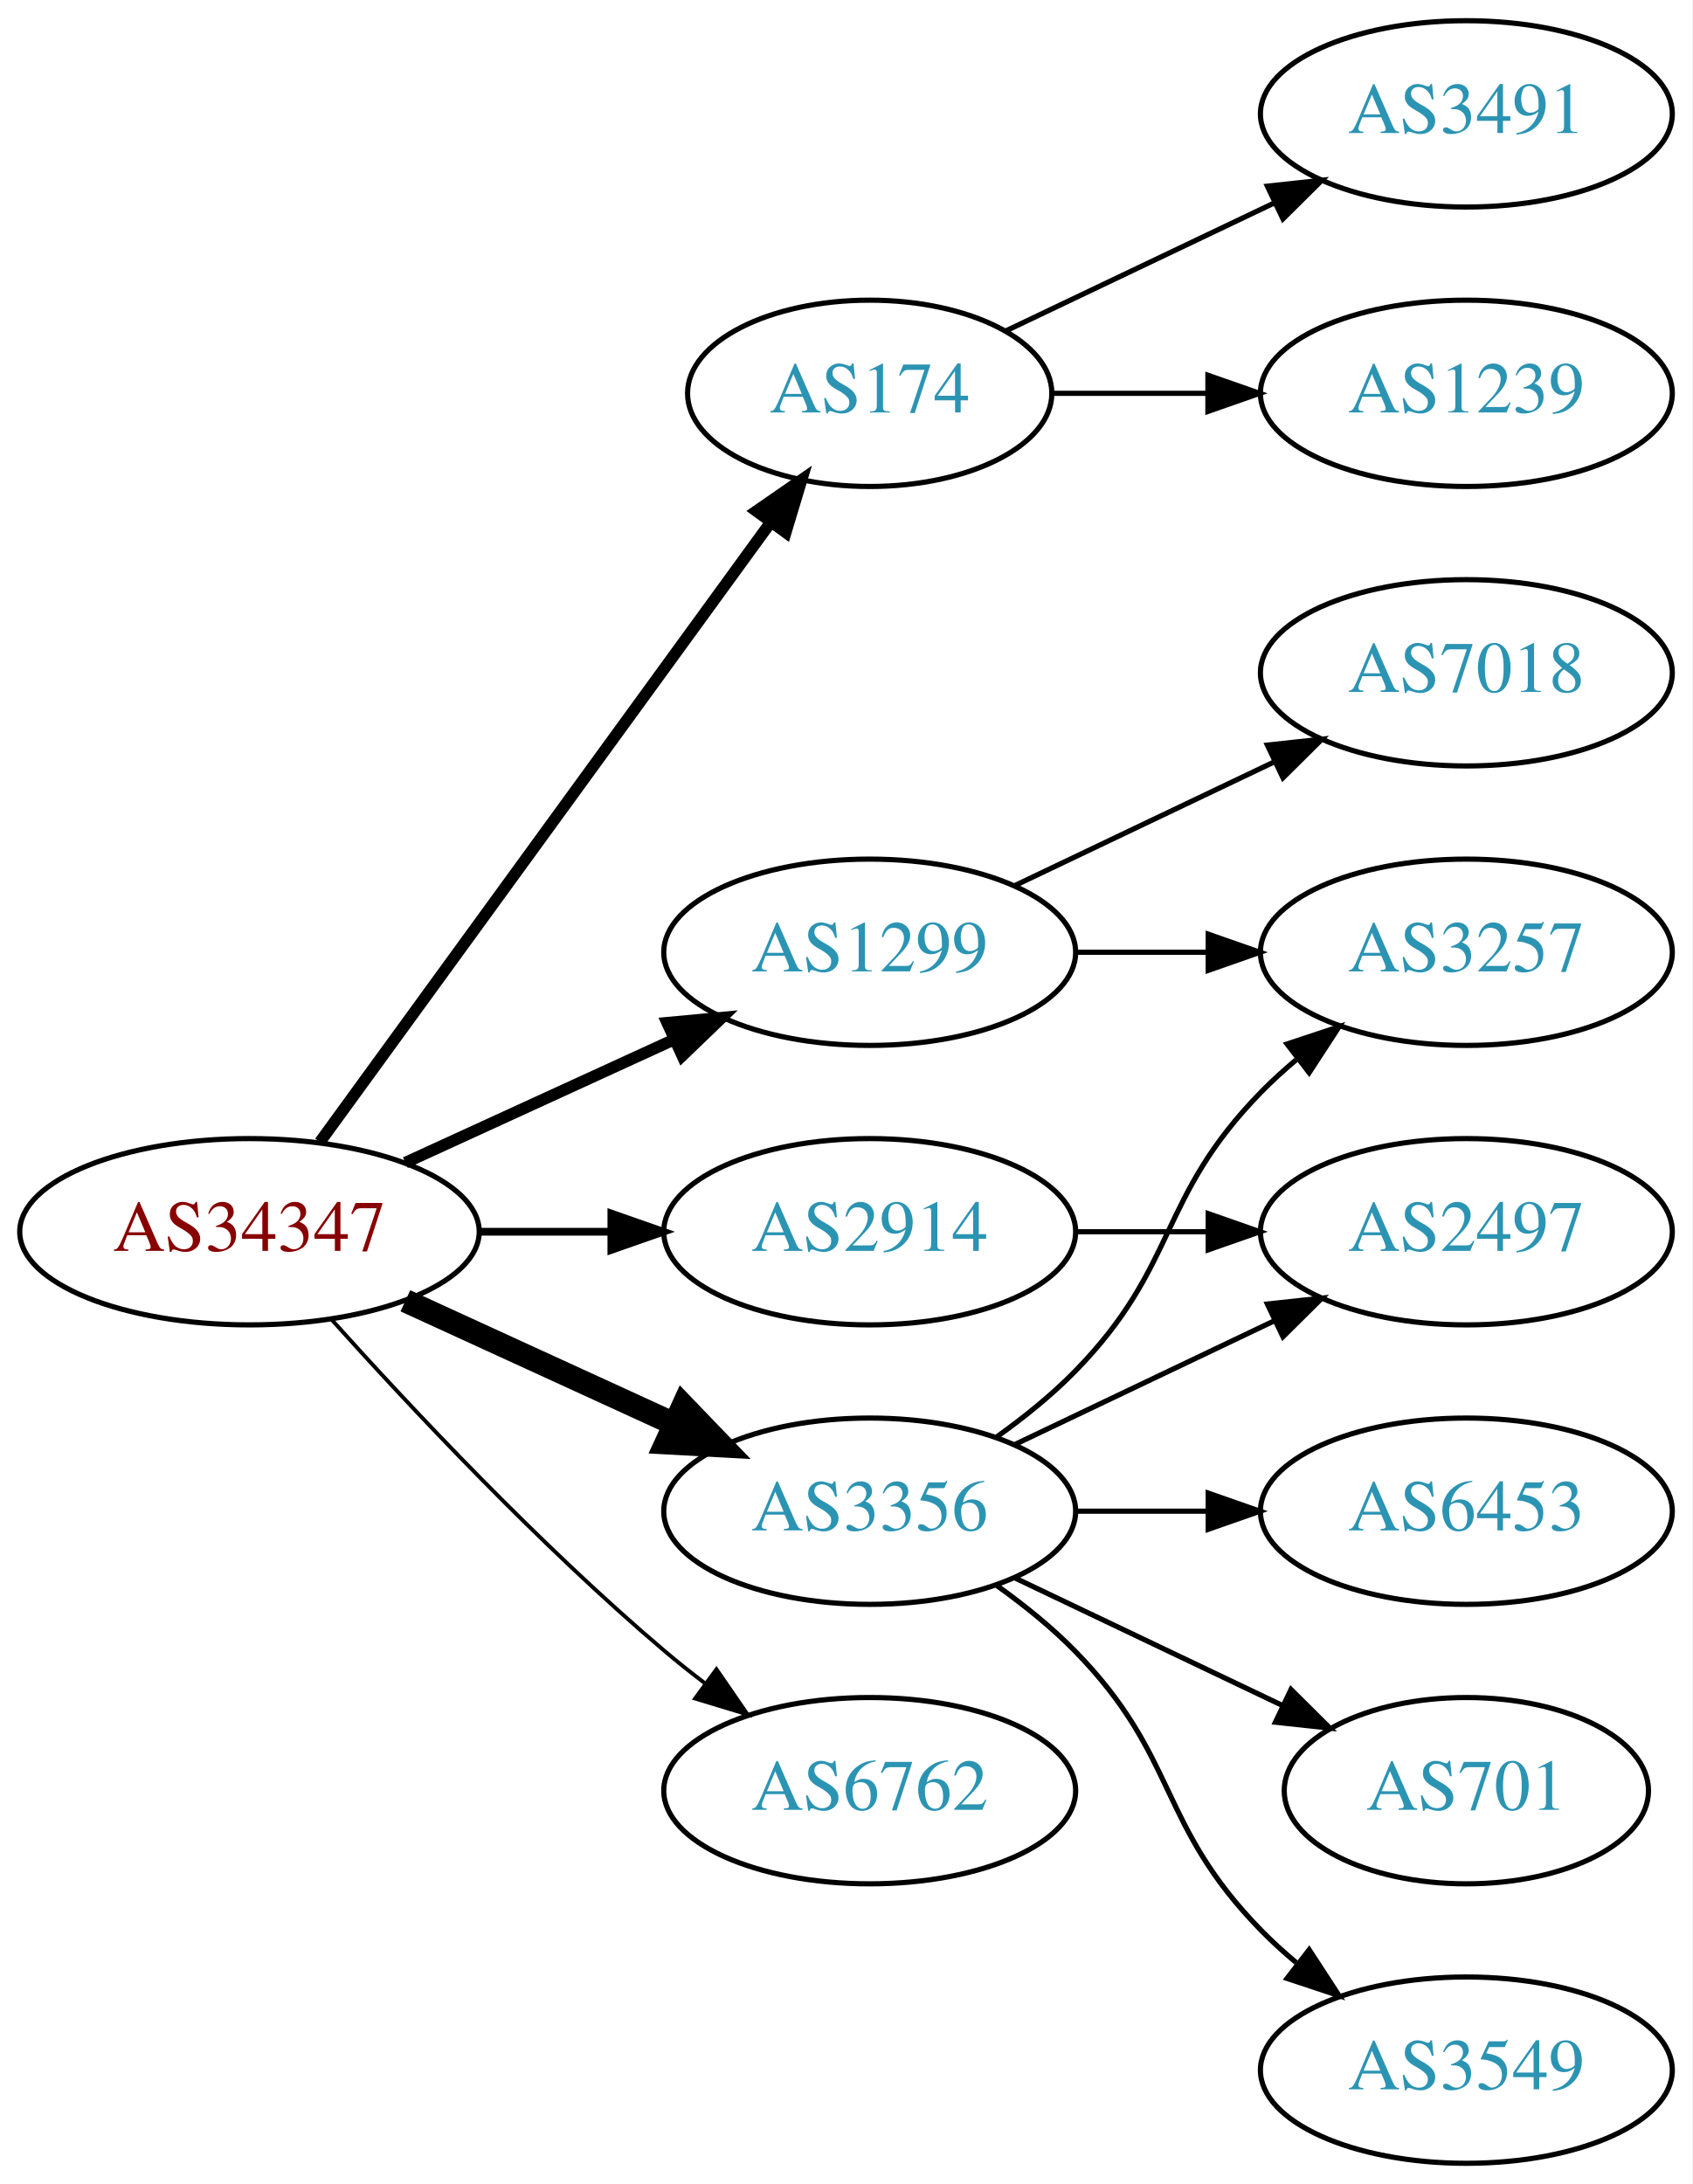
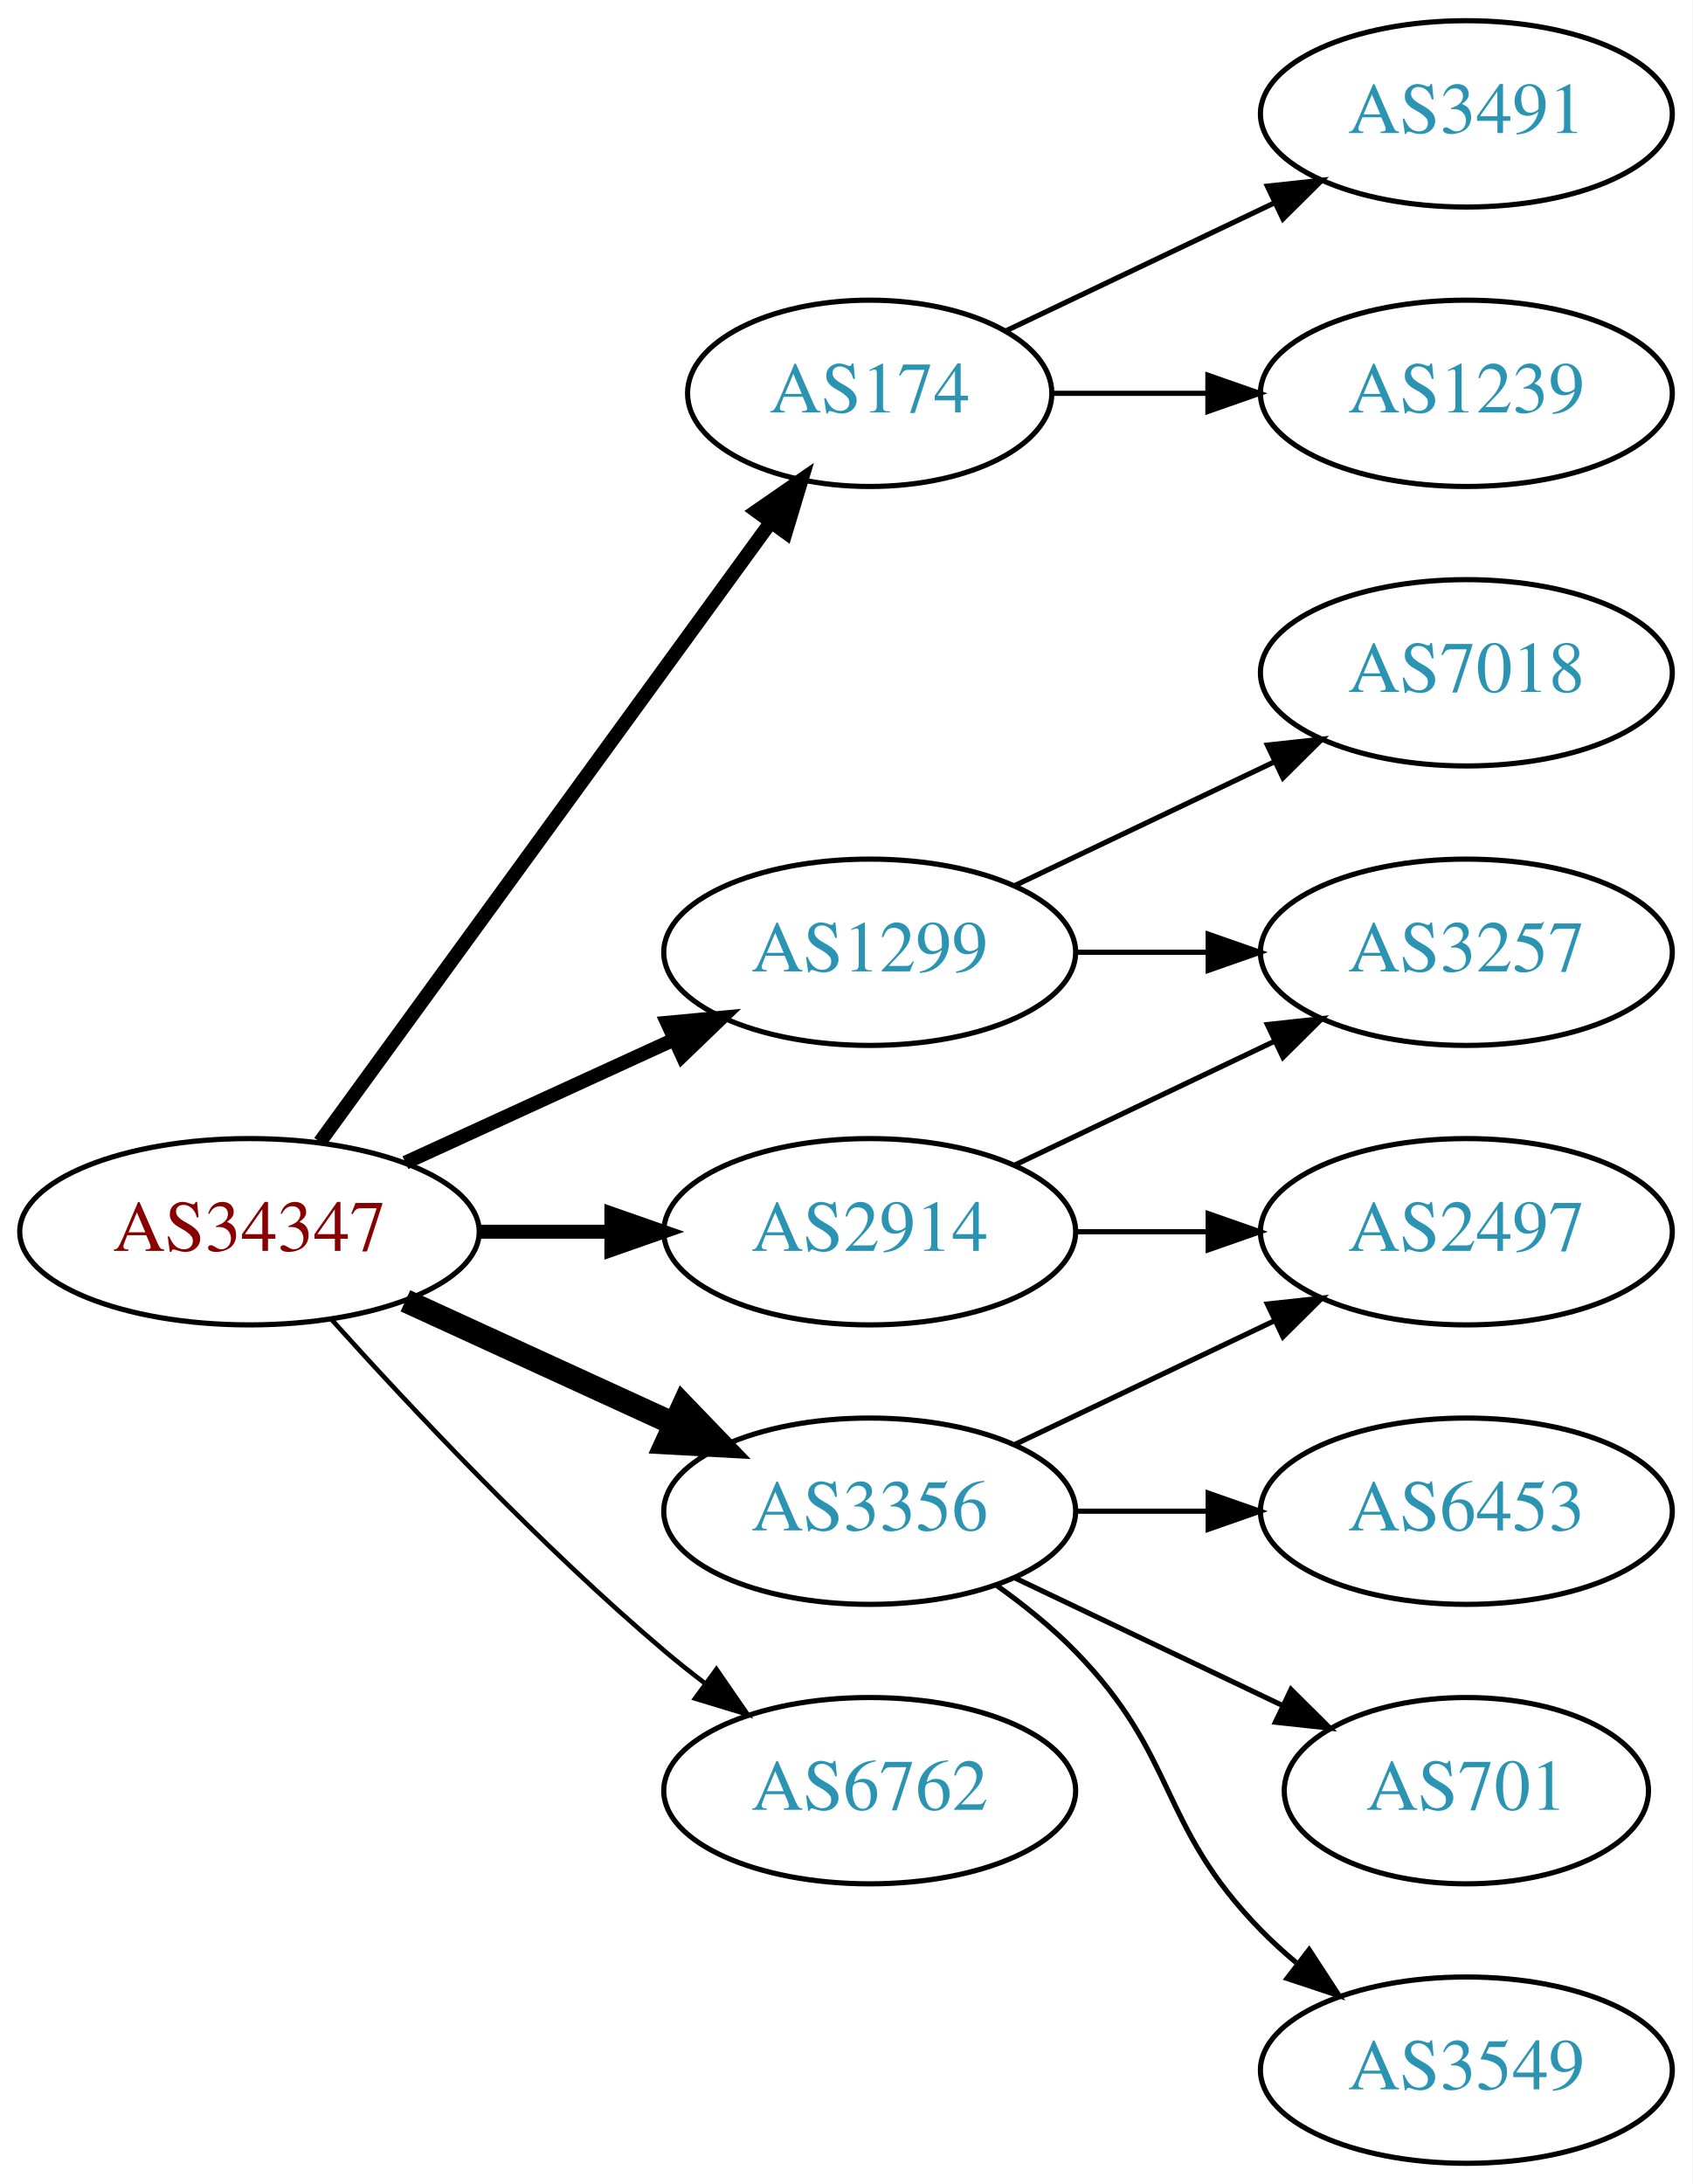
<svg xmlns="http://www.w3.org/2000/svg" xmlns:xlink="http://www.w3.org/1999/xlink" width="327pt" height="422pt" viewBox="0.00 0.00 326.98 422.00">
  <g id="graph0" class="graph" transform="scale(1 1) rotate(0) translate(4 418)">
    <polygon fill="white" stroke="none" points="-4,4 -4,-418 322.978,-418 322.978,4 -4,4" />
    <g id="node1" class="node">
      <g id="a_node1">
        <a xlink:href="/asn/34347" xlink:title="AS34347 ~ HALLAG Kommunal GmbH [AT]">
          <ellipse fill="#ffffff" stroke="black" cx="44.196" cy="-180" rx="44.393" ry="18" />
          <text text-anchor="middle" x="44.196" y="-176.3" font-family="Times,serif" font-size="14.00" fill="#880000">AS34347</text>
        </a>
      </g>
    </g>
    <g id="node2" class="node">
      <g id="a_node2">
        <a xlink:href="/asn/174" xlink:title="AS174 ~ Cogent Communications [US]">
          <ellipse fill="#ffffff" stroke="black" cx="164.039" cy="-342" rx="35.194" ry="18" />
          <text text-anchor="middle" x="164.039" y="-338.3" font-family="Times,serif" font-size="14.00" fill="#2c94b3">AS174</text>
        </a>
      </g>
    </g>
    <g id="edge1" class="edge">
-       <path fill="none" stroke="black" stroke-width="2.25" d="M57.807,-197.337C78.737,-226.109 120.727,-283.834 144.858,-317.007" />
-       <polygon fill="black" stroke="black" stroke-width="2.25" points="142.158,-319.245 150.871,-325.273 147.819,-315.128 142.158,-319.245" />
+       <path fill="none" stroke="black" stroke-width="2.7" d="M57.807,-197.337C78.737,-226.109 120.727,-283.834 144.858,-317.007" />
+       <polygon fill="black" stroke="black" stroke-width="2.7" points="142.158,-319.245 150.871,-325.273 147.819,-315.128 142.158,-319.245" />
    </g>
    <g id="node3" class="node">
      <g id="a_node3">
        <a xlink:href="/asn/1299" xlink:title="AS1299 ~ Telia Carrier [EU]">
          <ellipse fill="#ffffff" stroke="black" cx="164.039" cy="-234" rx="39.794" ry="18" />
          <text text-anchor="middle" x="164.039" y="-230.3" font-family="Times,serif" font-size="14.00" fill="#2c94b3">AS1299</text>
        </a>
      </g>
    </g>
    <g id="edge2" class="edge">
-       <path fill="none" stroke="black" stroke-width="2.25" d="M74.326,-193.348C89.937,-200.502 109.335,-209.391 126.007,-217.03" />
-       <polygon fill="black" stroke="black" stroke-width="2.25" points="124.91,-220.378 135.459,-221.362 127.826,-214.014 124.91,-220.378" />
+       <path fill="none" stroke="black" stroke-width="2.7" d="M74.326,-193.348C89.937,-200.502 109.335,-209.391 126.007,-217.03" />
+       <polygon fill="black" stroke="black" stroke-width="2.7" points="124.91,-220.378 135.459,-221.362 127.826,-214.014 124.91,-220.378" />
    </g>
    <g id="node4" class="node">
      <g id="a_node4">
        <a xlink:href="/asn/2914" xlink:title="AS2914 ~ NTT America, Inc. [US]">
          <ellipse fill="#ffffff" stroke="black" cx="164.039" cy="-180" rx="39.794" ry="18" />
          <text text-anchor="middle" x="164.039" y="-176.3" font-family="Times,serif" font-size="14.00" fill="#2c94b3">AS2914</text>
        </a>
      </g>
    </g>
    <g id="edge3" class="edge">
-       <path fill="none" stroke="black" stroke-width="1.5" d="M88.407,-180C96.72,-180 105.482,-180 113.965,-180" />
-       <polygon fill="black" stroke="black" stroke-width="1.5" points="114.123,-183.5 124.123,-180 114.123,-176.5 114.123,-183.5" />
+       <path fill="none" stroke="black" stroke-width="2.7" d="M88.407,-180C96.72,-180 105.482,-180 113.965,-180" />
+       <polygon fill="black" stroke="black" stroke-width="2.7" points="114.123,-183.5 124.123,-180 114.123,-176.5 114.123,-183.5" />
    </g>
    <g id="node5" class="node">
      <g id="a_node5">
        <a xlink:href="/asn/3356" xlink:title="AS3356 ~ Level 3 Parent, LLC [US]">
          <ellipse fill="#ffffff" stroke="black" cx="164.039" cy="-126" rx="39.794" ry="18" />
          <text text-anchor="middle" x="164.039" y="-122.3" font-family="Times,serif" font-size="14.00" fill="#2c94b3">AS3356</text>
        </a>
      </g>
    </g>
    <g id="edge4" class="edge">
      <path fill="none" stroke="black" stroke-width="4.5" d="M74.326,-166.652C89.937,-159.498 109.335,-150.609 126.007,-142.97" />
      <polygon fill="black" stroke="black" stroke-width="4.5" points="128.008,-146.384 135.459,-138.638 124.727,-139.225 128.008,-146.384" />
    </g>
    <g id="node6" class="node">
      <g id="a_node6">
        <a xlink:href="/asn/6762" xlink:title="AS6762 ~ TELECOM ITALIA SPARKLE S.p.A. [IT]">
          <ellipse fill="#ffffff" stroke="black" cx="164.039" cy="-72" rx="39.794" ry="18" />
          <text text-anchor="middle" x="164.039" y="-68.3" font-family="Times,serif" font-size="14.00" fill="#2c94b3">AS6762</text>
        </a>
      </g>
    </g>
    <g id="edge5" class="edge">
-       <path fill="none" stroke="black" stroke-width="0.75" d="M60.128,-162.956C75.455,-145.903 100.39,-119.35 124.392,-99 126.889,-96.883 129.55,-94.768 132.261,-92.707" />
-       <polygon fill="black" stroke="black" stroke-width="0.75" points="134.427,-95.459 140.437,-86.734 130.298,-89.806 134.427,-95.459" />
+       <path fill="none" stroke="black" stroke-width="0.9" d="M60.128,-162.956C75.455,-145.903 100.39,-119.35 124.392,-99 126.889,-96.883 129.55,-94.768 132.261,-92.707" />
+       <polygon fill="black" stroke="black" stroke-width="0.9" points="134.427,-95.459 140.437,-86.734 130.298,-89.806 134.427,-95.459" />
    </g>
    <g id="node7" class="node">
      <g id="a_node7">
        <a xlink:href="/asn/3491" xlink:title="AS3491 ~ PCCW Global, Inc. [US]">
          <ellipse fill="#ffffff" stroke="black" cx="279.332" cy="-396" rx="39.794" ry="18" />
          <text text-anchor="middle" x="279.332" y="-392.3" font-family="Times,serif" font-size="14.00" fill="#2c94b3">AS3491</text>
        </a>
      </g>
    </g>
    <g id="edge6" class="edge">
      <path fill="none" stroke="black" d="M190.464,-354.119C205.766,-361.413 225.49,-370.814 242.372,-378.86" />
      <polygon fill="black" stroke="black" points="240.879,-382.026 251.412,-383.169 243.891,-375.707 240.879,-382.026" />
    </g>
    <g id="node8" class="node">
      <g id="a_node8">
        <a xlink:href="/asn/1239" xlink:title="AS1239 ~ Sprint [US]">
          <ellipse fill="#ffffff" stroke="black" cx="279.332" cy="-342" rx="39.794" ry="18" />
          <text text-anchor="middle" x="279.332" y="-338.3" font-family="Times,serif" font-size="14.00" fill="#2c94b3">AS1239</text>
        </a>
      </g>
    </g>
    <g id="edge7" class="edge">
      <path fill="none" stroke="black" d="M199.338,-342C208.715,-342 219.065,-342 229.1,-342" />
      <polygon fill="black" stroke="black" points="229.388,-345.5 239.388,-342 229.388,-338.5 229.388,-345.5" />
    </g>
    <g id="node9" class="node">
      <g id="a_node9">
        <a xlink:href="/asn/3257" xlink:title="AS3257 ~ GTT [DE]">
          <ellipse fill="#ffffff" stroke="black" cx="279.332" cy="-234" rx="39.794" ry="18" />
          <text text-anchor="middle" x="279.332" y="-230.3" font-family="Times,serif" font-size="14.00" fill="#2c94b3">AS3257</text>
        </a>
      </g>
    </g>
    <g id="edge8" class="edge">
      <path fill="none" stroke="black" d="M203.711,-234C211.914,-234 220.678,-234 229.21,-234" />
      <polygon fill="black" stroke="black" points="229.449,-237.5 239.449,-234 229.449,-230.5 229.449,-237.5" />
    </g>
    <g id="node10" class="node">
      <g id="a_node10">
        <a xlink:href="/asn/7018" xlink:title="AS7018 ~ AT&amp;T Services, Inc. [US]">
          <ellipse fill="#ffffff" stroke="black" cx="279.332" cy="-288" rx="39.794" ry="18" />
          <text text-anchor="middle" x="279.332" y="-284.3" font-family="Times,serif" font-size="14.00" fill="#2c94b3">AS7018</text>
        </a>
      </g>
    </g>
    <g id="edge9" class="edge">
      <path fill="none" stroke="black" d="M192.175,-246.934C207.169,-254.081 225.99,-263.052 242.213,-270.785" />
      <polygon fill="black" stroke="black" points="240.884,-274.028 251.417,-275.171 243.895,-267.709 240.884,-274.028" />
    </g>
+     <g id="edge10" class="edge">
+       <path fill="none" stroke="black" d="M192.175,-192.934C207.169,-200.081 225.99,-209.052 242.213,-216.785" />
+       <polygon fill="black" stroke="black" points="240.884,-220.028 251.417,-221.171 243.895,-213.709 240.884,-220.028" />
+     </g>
    <g id="node11" class="node">
      <g id="a_node11">
        <a xlink:href="/asn/2497" xlink:title="AS2497 ~ Internet Initiative Japan Inc. [JP]">
          <ellipse fill="#ffffff" stroke="black" cx="279.332" cy="-180" rx="39.794" ry="18" />
          <text text-anchor="middle" x="279.332" y="-176.3" font-family="Times,serif" font-size="14.00" fill="#2c94b3">AS2497</text>
        </a>
      </g>
    </g>
-     <g id="edge10" class="edge">
+     <g id="edge11" class="edge">
      <path fill="none" stroke="black" d="M203.711,-180C211.914,-180 220.678,-180 229.21,-180" />
      <polygon fill="black" stroke="black" points="229.449,-183.5 239.449,-180 229.449,-176.5 229.449,-183.5" />
    </g>
    <g id="edge13" class="edge">
-       <path fill="none" stroke="black" d="M188.633,-140.389C193.889,-144.148 199.22,-148.437 203.685,-153 223.858,-173.617 219.513,-186.383 239.685,-207 241.778,-209.139 244.061,-211.218 246.438,-213.21" />
-       <polygon fill="black" stroke="black" points="244.681,-216.275 254.738,-219.611 248.956,-210.732 244.681,-216.275" />
-     </g>
-     <g id="edge14" class="edge">
      <path fill="none" stroke="black" d="M192.175,-138.934C207.169,-146.081 225.99,-155.052 242.213,-162.785" />
      <polygon fill="black" stroke="black" points="240.884,-166.028 251.417,-167.171 243.895,-159.709 240.884,-166.028" />
    </g>
    <g id="node12" class="node">
      <g id="a_node12">
        <a xlink:href="/asn/6453" xlink:title="AS6453 ~ TATA COMMUNICATIONS (AMERICA) INC [US]">
          <ellipse fill="#ffffff" stroke="black" cx="279.332" cy="-126" rx="39.794" ry="18" />
          <text text-anchor="middle" x="279.332" y="-122.3" font-family="Times,serif" font-size="14.00" fill="#2c94b3">AS6453</text>
        </a>
      </g>
    </g>
-     <g id="edge11" class="edge">
+     <g id="edge12" class="edge">
      <path fill="none" stroke="black" d="M203.711,-126C211.914,-126 220.678,-126 229.21,-126" />
      <polygon fill="black" stroke="black" points="229.449,-129.5 239.449,-126 229.449,-122.5 229.449,-129.5" />
    </g>
    <g id="node13" class="node">
      <g id="a_node13">
        <a xlink:href="/asn/701" xlink:title="AS701 ~ UUNET [US]">
          <ellipse fill="#ffffff" stroke="black" cx="279.332" cy="-72" rx="35.194" ry="18" />
          <text text-anchor="middle" x="279.332" y="-68.3" font-family="Times,serif" font-size="14.00" fill="#2c94b3">AS701</text>
        </a>
      </g>
    </g>
-     <g id="edge12" class="edge">
+     <g id="edge14" class="edge">
      <path fill="none" stroke="black" d="M192.175,-113.066C207.607,-105.71 227.092,-96.423 243.628,-88.541" />
      <polygon fill="black" stroke="black" points="245.448,-91.551 252.969,-84.089 242.436,-85.232 245.448,-91.551" />
    </g>
    <g id="node14" class="node">
      <g id="a_node14">
        <a xlink:href="/asn/3549" xlink:title="AS3549 ~ Level 3 Parent, LLC [US]">
          <ellipse fill="#ffffff" stroke="black" cx="279.332" cy="-18" rx="39.794" ry="18" />
          <text text-anchor="middle" x="279.332" y="-14.3" font-family="Times,serif" font-size="14.00" fill="#2c94b3">AS3549</text>
        </a>
      </g>
    </g>
    <g id="edge15" class="edge">
      <path fill="none" stroke="black" d="M188.633,-111.611C193.889,-107.852 199.22,-103.563 203.685,-99 223.858,-78.383 219.513,-65.617 239.685,-45 241.778,-42.861 244.061,-40.782 246.438,-38.79" />
      <polygon fill="black" stroke="black" points="248.956,-41.268 254.738,-32.389 244.681,-35.725 248.956,-41.268" />
    </g>
  </g>
</svg>
